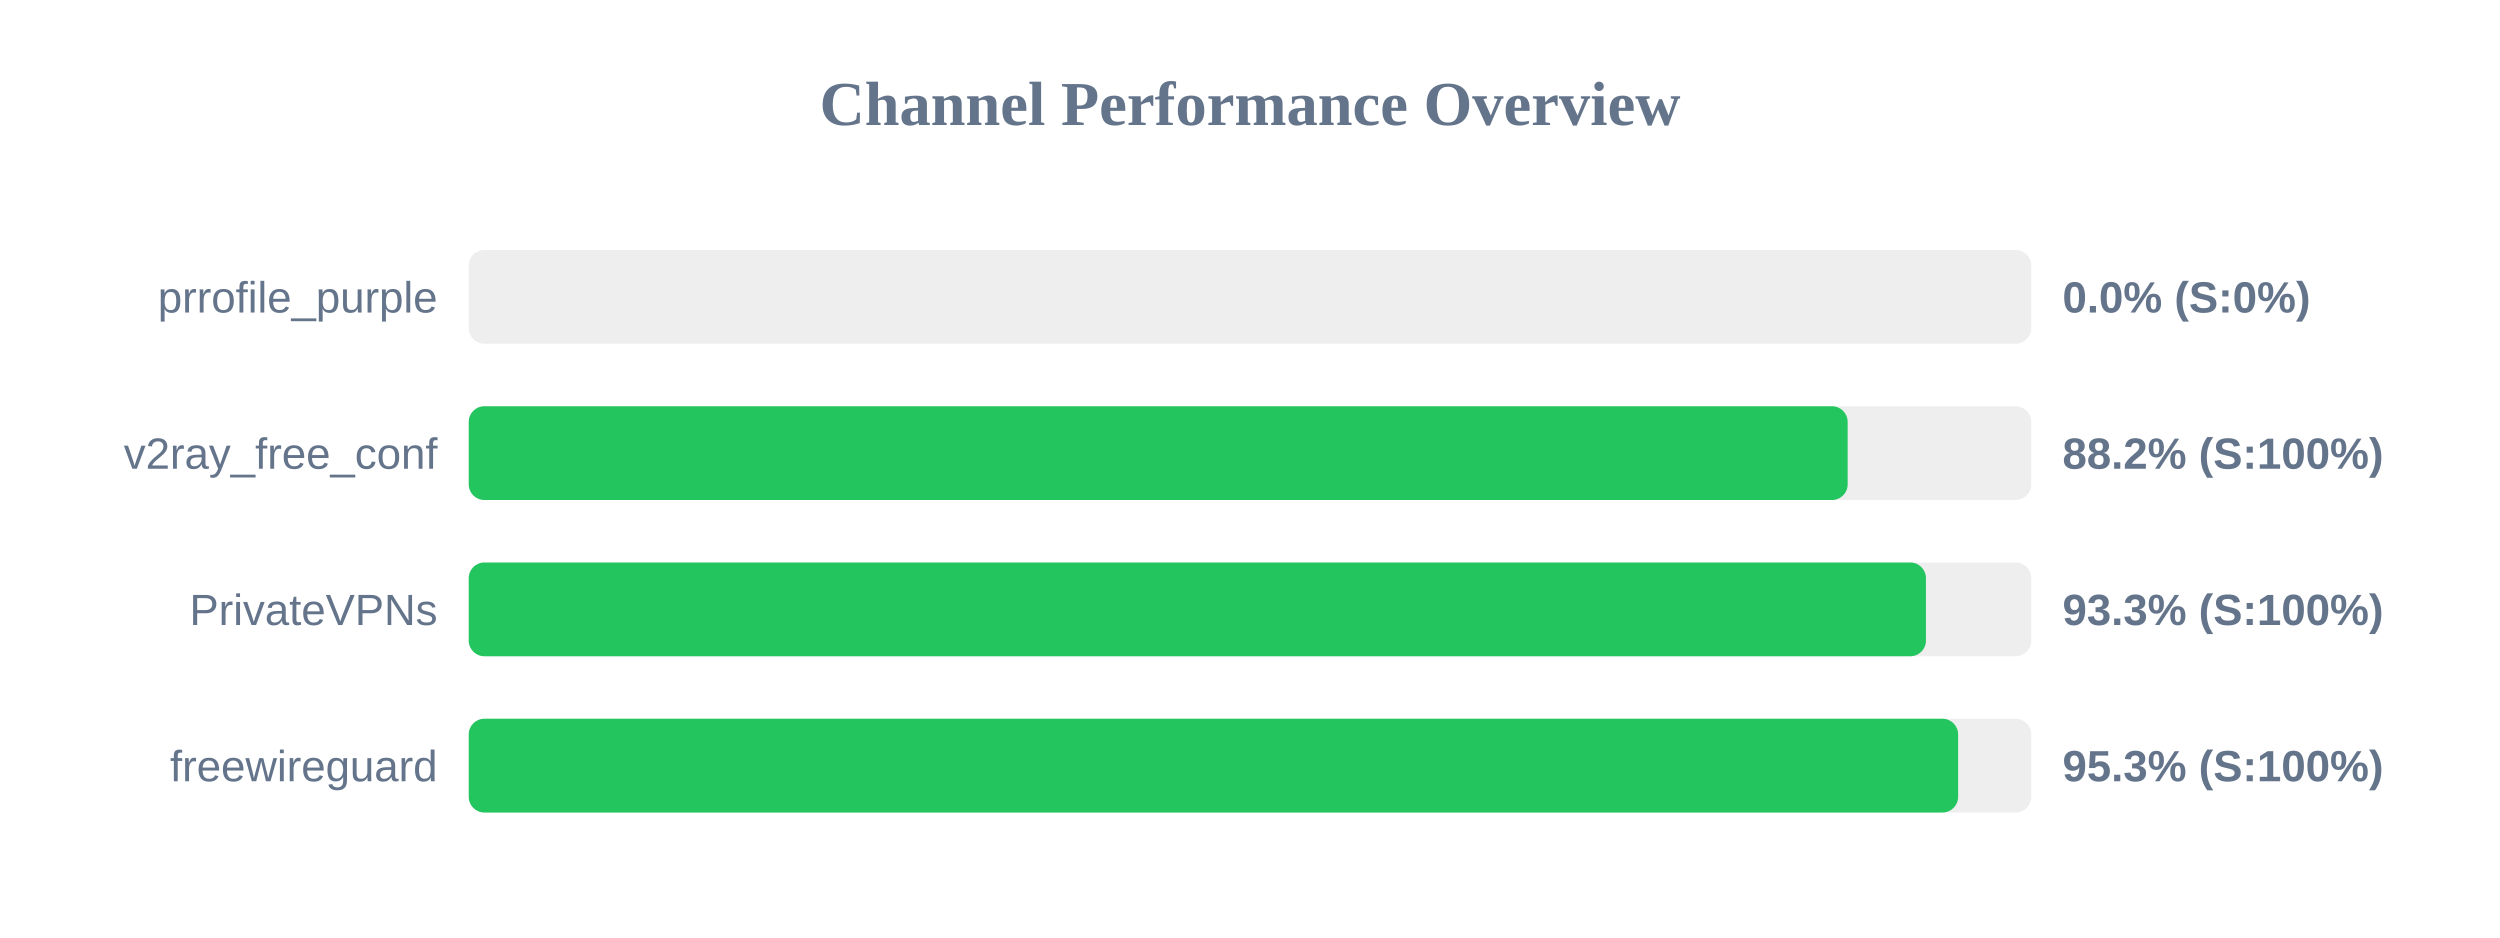
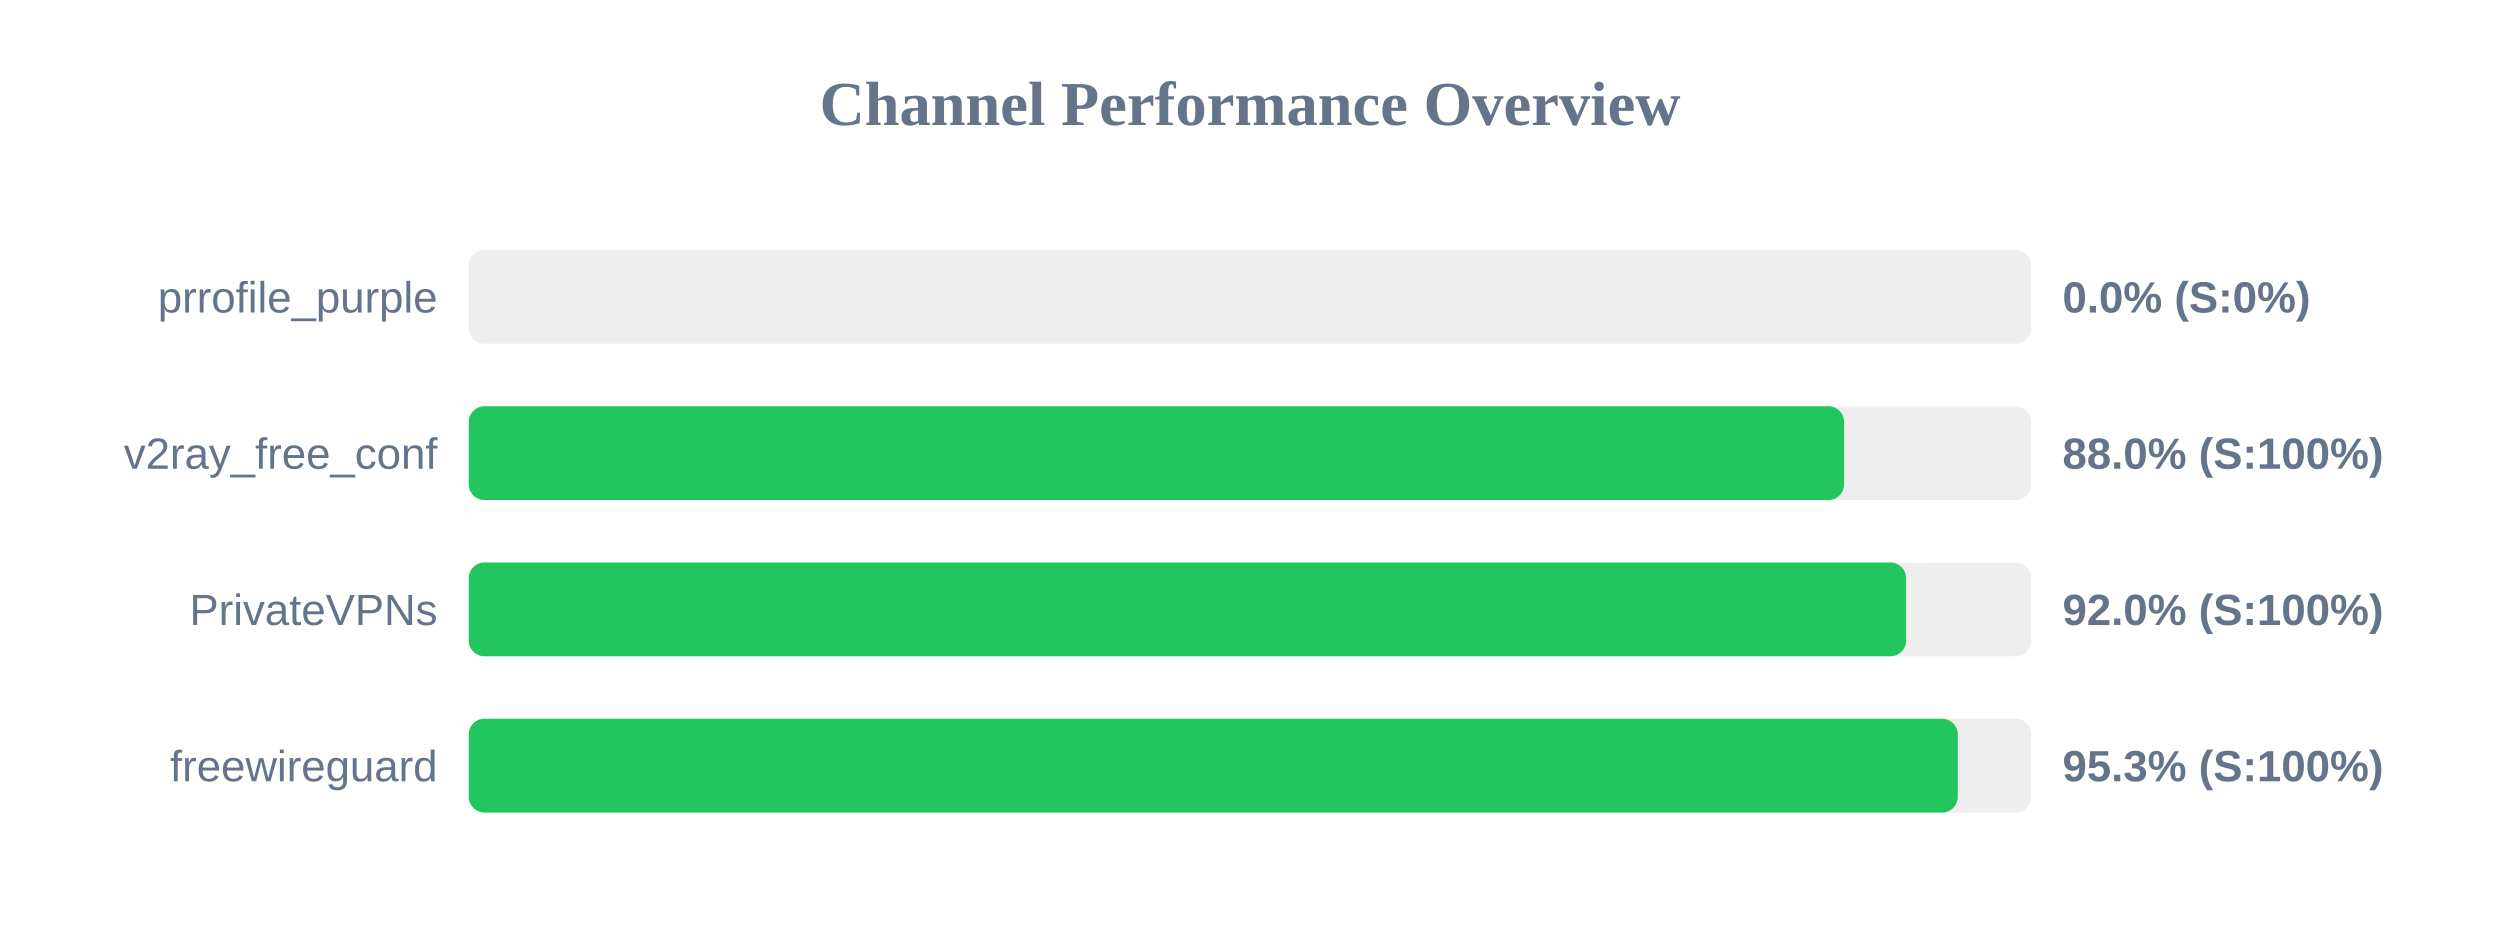
<svg xmlns="http://www.w3.org/2000/svg" width="800" height="300" version="1.1">
  <style>
        .row { font: 14px Arial; fill: #64748b; }
        .score { font: bold 14px Arial; fill: #64748b; }
    </style>
  <text x="400" y="40" text-anchor="middle" font-size="20px" font-weight="bold" fill="#64748b">Channel Performance Overview</text>
  <rect x="150" y="80" width="500" height="30" fill="#eee" rx="5" />
  <rect x="150" y="80" width="0.0" height="30" fill="#ef4444" rx="5" />
  <text x="140" y="100" text-anchor="end" class="row">prrofile_purple</text>
  <text x="660" y="100" text-anchor="start" class="score">0.0% (S:0%)</text>
  <rect x="150" y="130" width="500" height="30" fill="#eee" rx="5" />
-   <rect x="150" y="130" width="441.25" height="30" fill="#22c55e" rx="5" />
+   <rect x="150" y="130" width="440.1" height="30" fill="#22c55e" rx="5" />
  <text x="140" y="150" text-anchor="end" class="row">v2ray_free_conf</text>
-   <text x="660" y="150" text-anchor="start" class="score">88.2% (S:100%)</text>
+   <text x="660" y="150" text-anchor="start" class="score">88.0% (S:100%)</text>
  <rect x="150" y="180" width="500" height="30" fill="#eee" rx="5" />
-   <rect x="150" y="180" width="466.3" height="30" fill="#22c55e" rx="5" />
+   <rect x="150" y="180" width="459.95" height="30" fill="#22c55e" rx="5" />
  <text x="140" y="200" text-anchor="end" class="row">PrivateVPNs</text>
-   <text x="660" y="200" text-anchor="start" class="score">93.3% (S:100%)</text>
+   <text x="660" y="200" text-anchor="start" class="score">92.0% (S:100%)</text>
  <rect x="150" y="230" width="500" height="30" fill="#eee" rx="5" />
-   <rect x="150" y="230" width="476.6" height="30" fill="#22c55e" rx="5" />
+   <rect x="150" y="230" width="476.5" height="30" fill="#22c55e" rx="5" />
  <text x="140" y="250" text-anchor="end" class="row">freewireguard</text>
  <text x="660" y="250" text-anchor="start" class="score">95.3% (S:100%)</text>
</svg>
